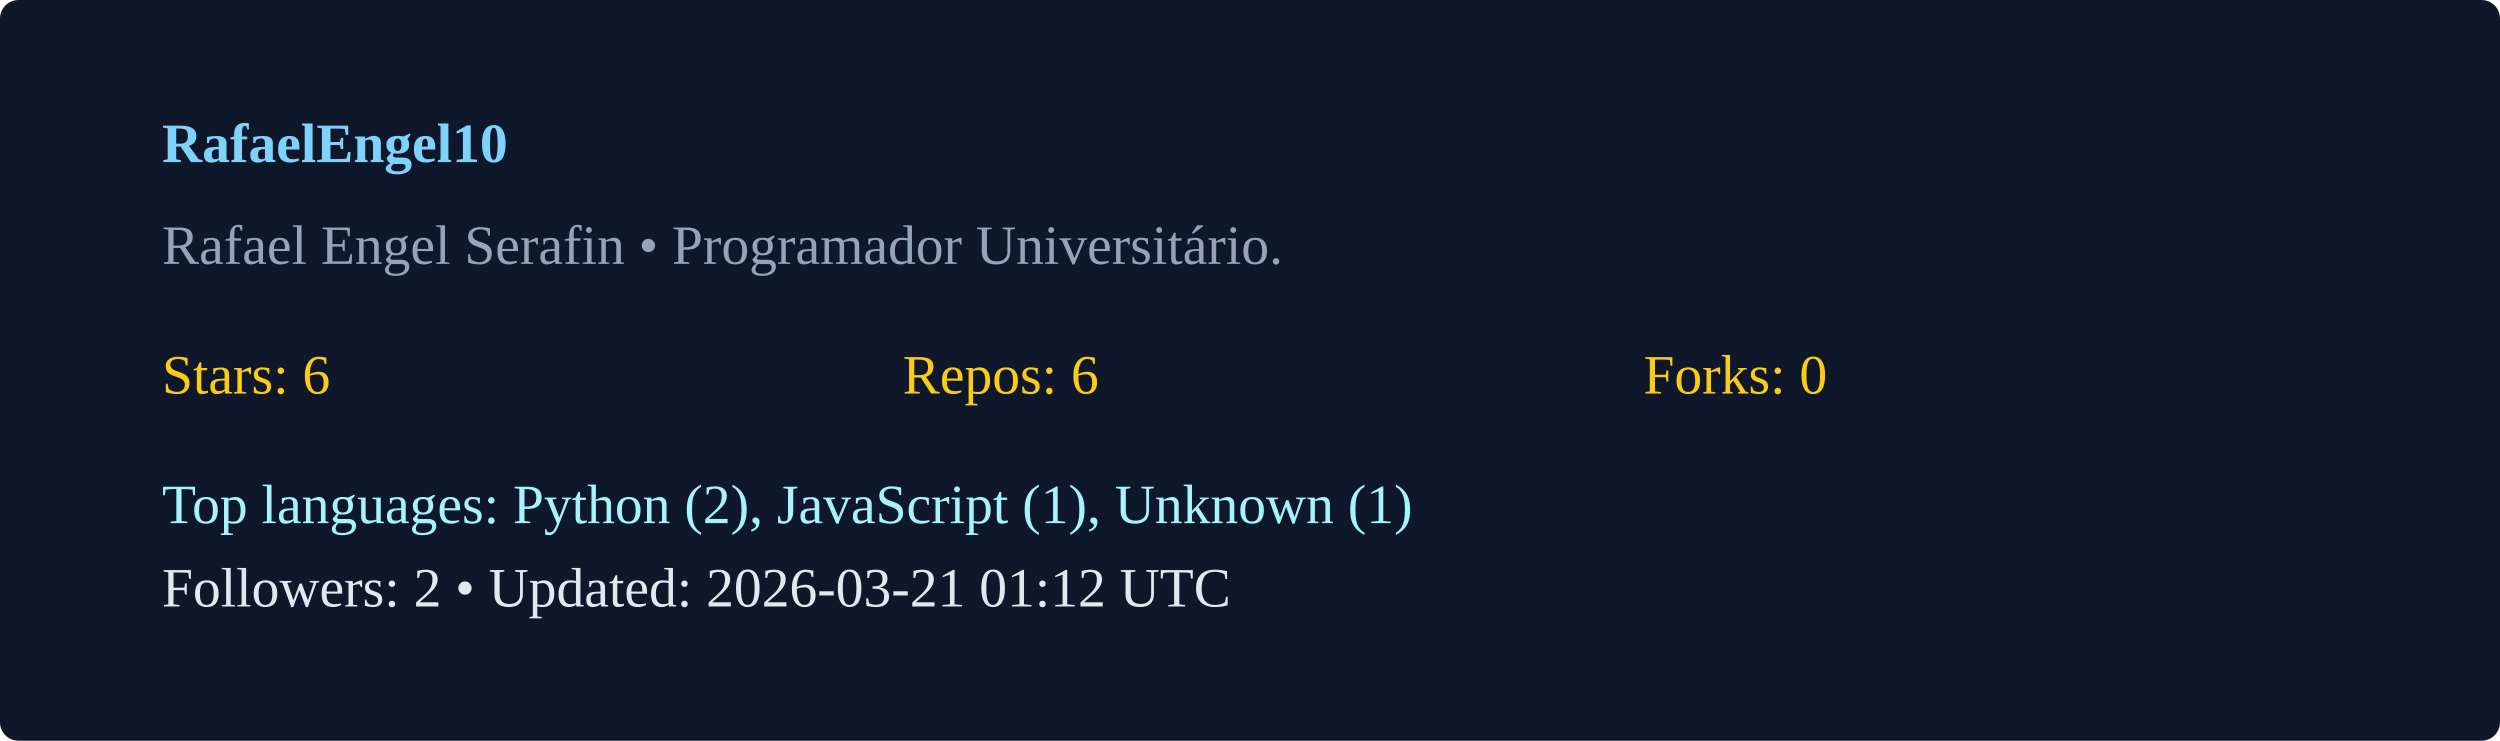
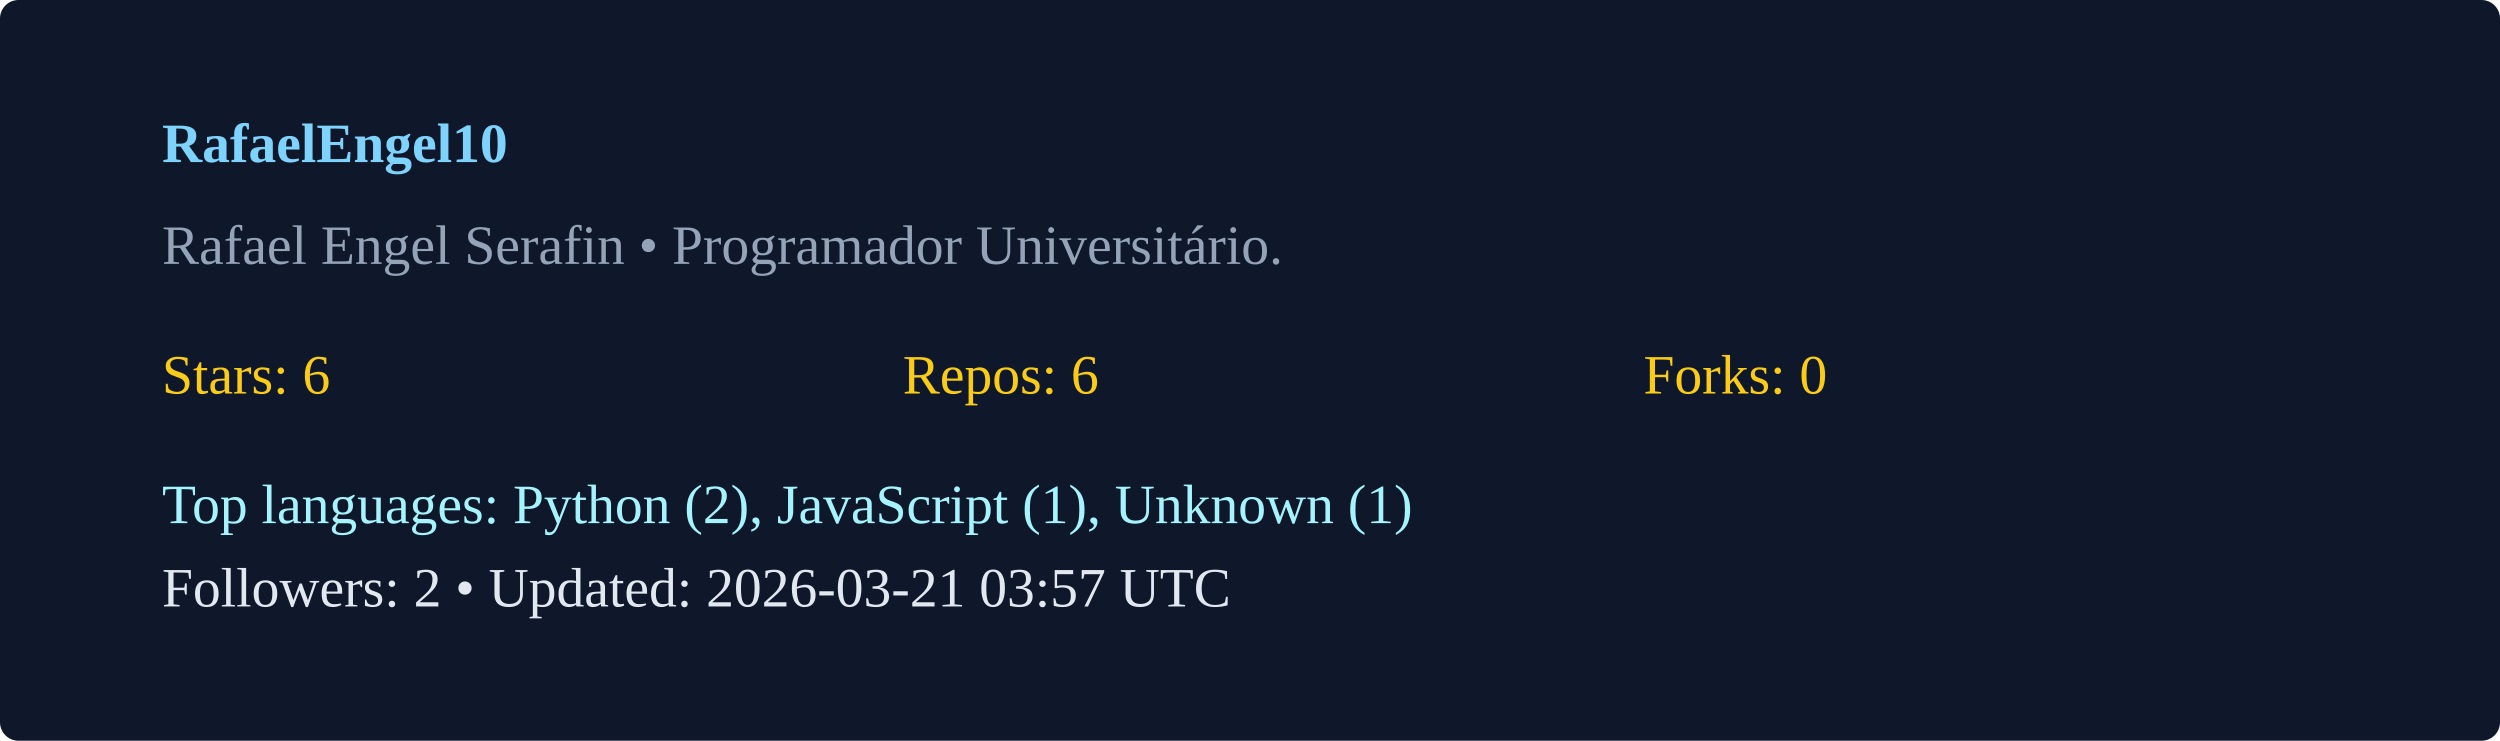
<svg xmlns="http://www.w3.org/2000/svg" width="540" height="160" viewBox="0 0 540 160">
  <rect width="100%" height="100%" rx="4" fill="#0f172a" />
  <g transform="translate(35,35)">
    <text x="0" y="0" fill="#7dd3fc" font-weight="600">RafaelEngel10</text>
    <text x="0" y="22" fill="#94a3b8">Rafael Engel Serafin  • Programador Universitário. </text>
    <g transform="translate(0,50)">
      <text x="0" y="0" fill="#facc15">Stars: 6</text>
      <text x="160" y="0" fill="#facc15">Repos: 6</text>
      <text x="320" y="0" fill="#facc15">Forks: 0</text>
      <text x="0" y="28" fill="#a5f3fc">Top languages: Python (2), JavaScript (1), Unknown (1)</text>
-       <text x="0" y="46" fill="#e2e8f0">Followers: 2 • Updated: 2026-03-21 01:12 UTC</text>
+       <text x="0" y="46" fill="#e2e8f0">Followers: 2 • Updated: 2026-03-21 03:57 UTC</text>
    </g>
  </g>
</svg>
